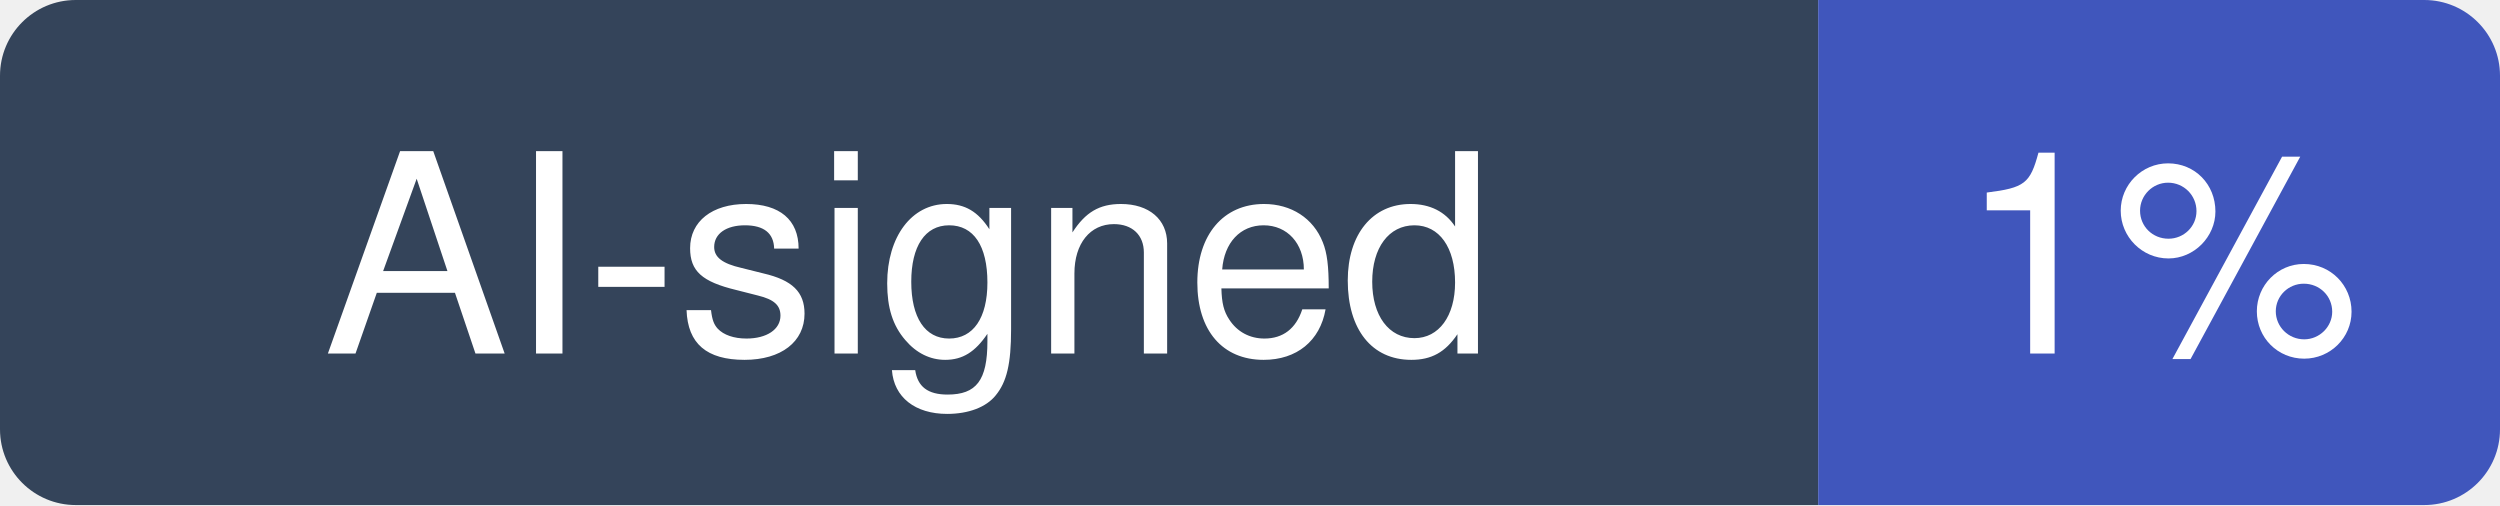
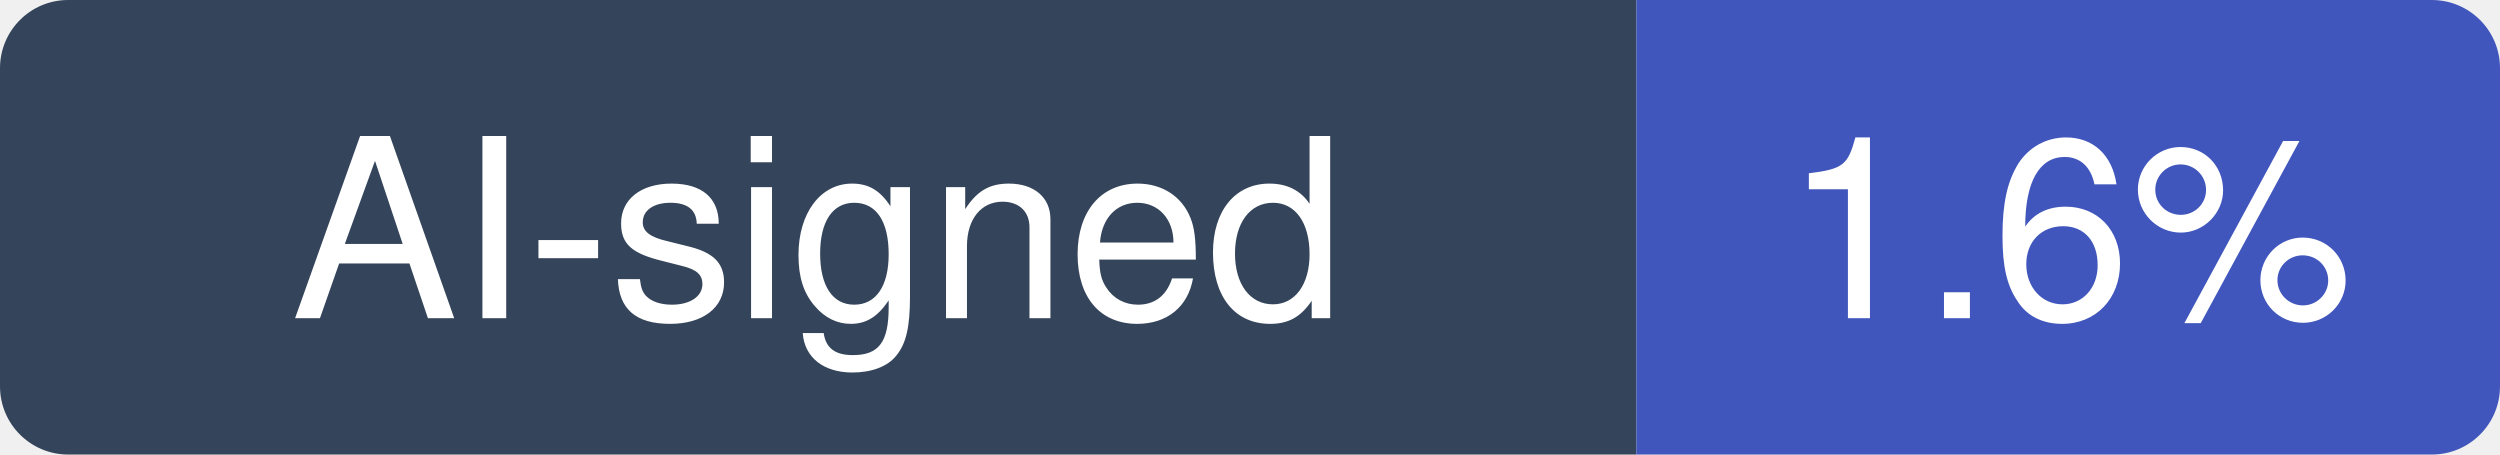
- <svg xmlns="http://www.w3.org/2000/svg" width="99" height="20" viewBox="0 0 99 20" role="img" aria-label="AI-signed: 1% of recent commits in farion1231/cc-switch">
+ <svg xmlns="http://www.w3.org/2000/svg" width="110" height="20" viewBox="0 0 110 20" role="img" aria-label="AI-signed: 1.6% of recent commits in farion1231/cc-switch">
  <clipPath id="hm-r">
-     <rect width="99" height="20" rx="3" />
+     <rect width="110" height="20" rx="3" />
  </clipPath>
  <g clip-path="url(#hm-r)">
    <rect width="72" height="20" fill="#34445A" />
-     <rect x="72" width="27" height="20" fill="#4056BC" />
+     <rect x="72" width="38" height="20" fill="#4056BC" />
  </g>
  <g fill="#fff" text-anchor="middle" font-family="Verdana, -apple-system, BlinkMacSystemFont, Segoe UI, Helvetica, Arial, Fira Sans, sans-serif" font-size="11">
    <text x="36" y="14">AI-signed</text>
-     <text x="85.5" y="14">1%</text>
+     <text x="91" y="14">1.6%</text>
  </g>
</svg>
